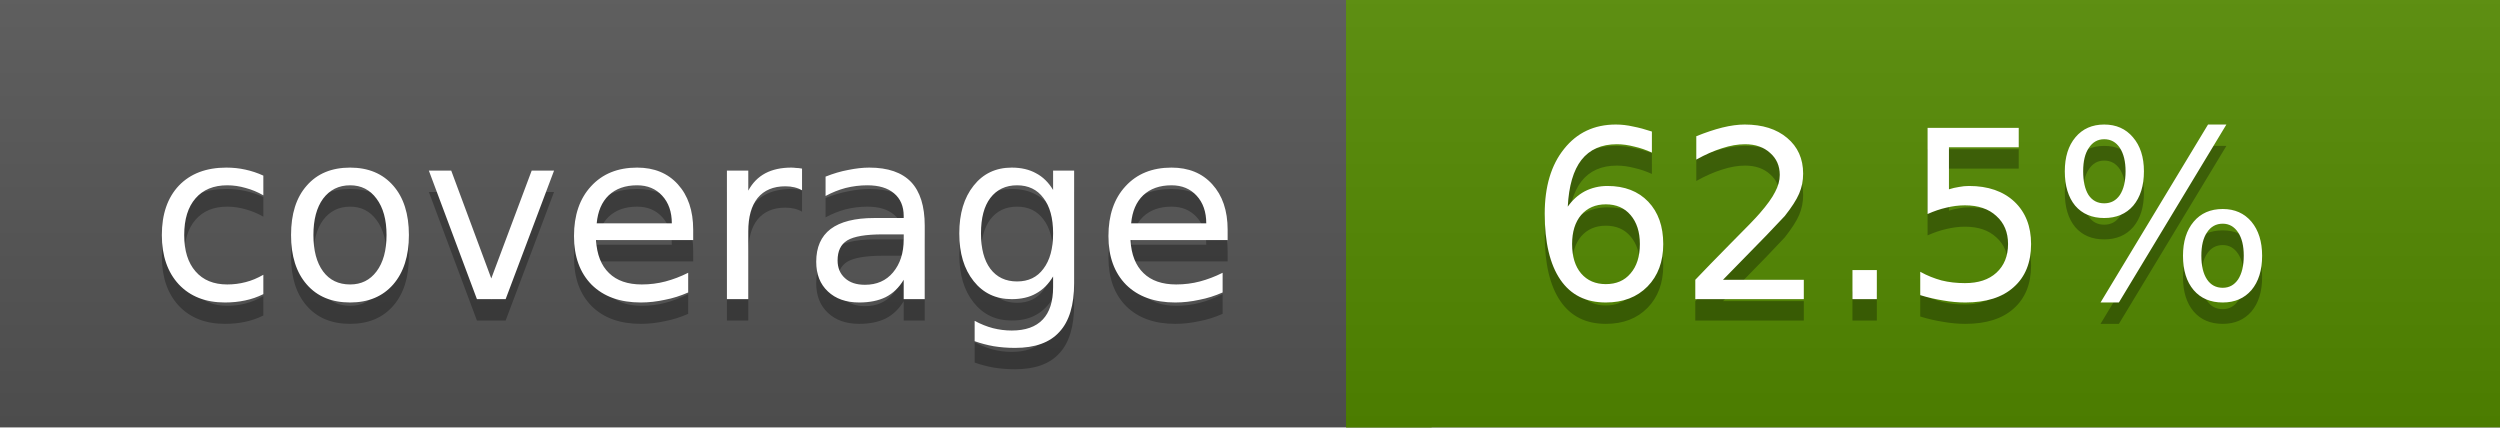
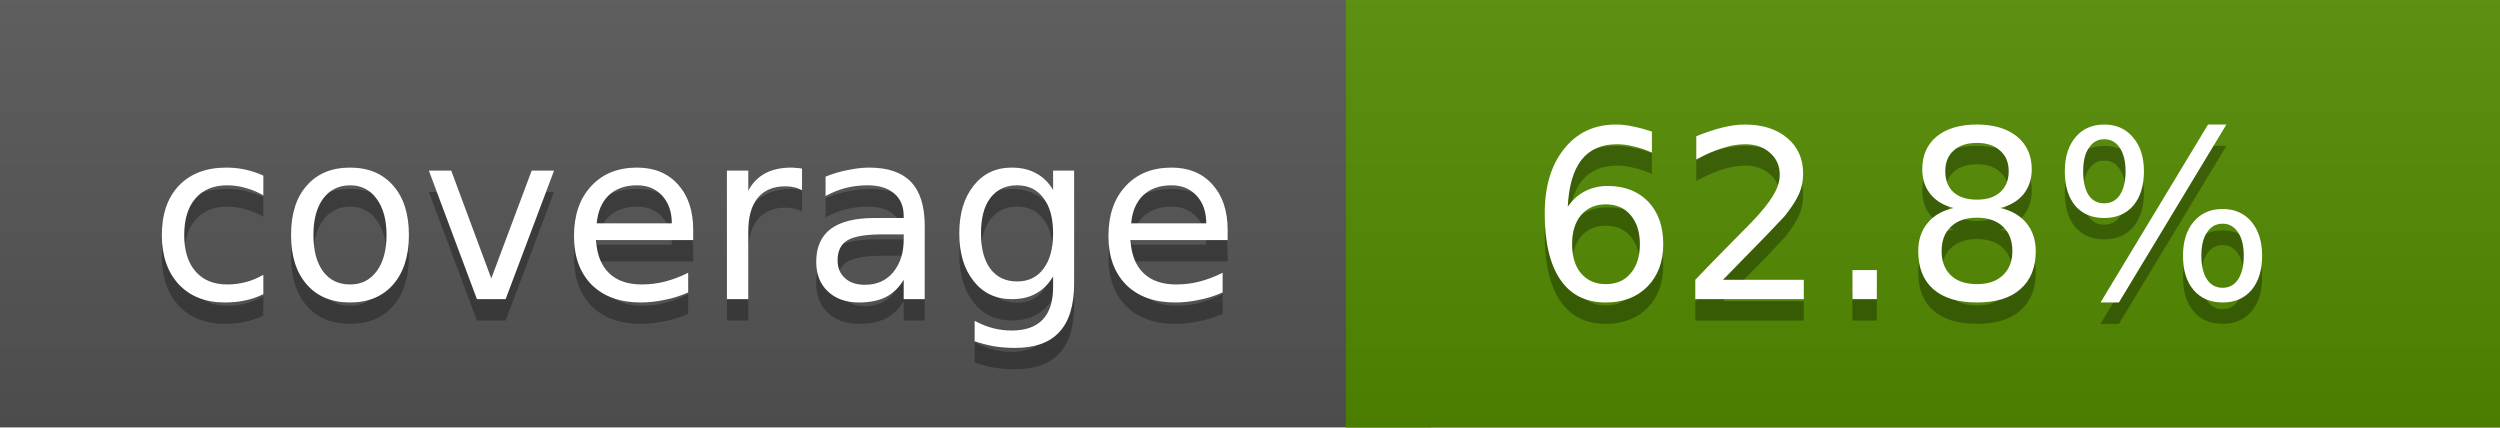
<svg xmlns="http://www.w3.org/2000/svg" width="117" height="20">
  <linearGradient id="a" x2="0" y2="100%">
    <stop offset="0" stop-color="#bbb" stop-opacity=".1" />
    <stop offset="1" stop-opacity=".1" />
  </linearGradient>
  <rect rx="0" width="117" height="20" fill="#555" />
-   <rect rx="0" x="63" width="54" height="20" fill="#538a00" />
-   <path fill="#538a00" d="M63 0h4v20h-4z" />
+   <rect rx="0" x="63" width="54" height="20" fill="#528b00" />
+   <path fill="#528b00" d="M63 0h4v20h-4z" />
  <rect rx="0" width="117" height="20" fill="url(#a)" />
  <g fill="#fff" text-anchor="middle" font-family="DejaVu Sans,Verdana,Geneva,sans-serif" font-size="11">
    <text x="32.5" y="15" fill="#010101" fill-opacity=".3">coverage</text>
    <text x="32.5" y="14">coverage</text>
-     <text x="89" y="15" fill="#010101" fill-opacity=".3">62.5%</text>
-     <text x="89" y="14">62.5%</text>
+     <text x="89" y="15" fill="#010101" fill-opacity=".3">62.8%</text>
+     <text x="89" y="14">62.8%</text>
  </g>
</svg>
